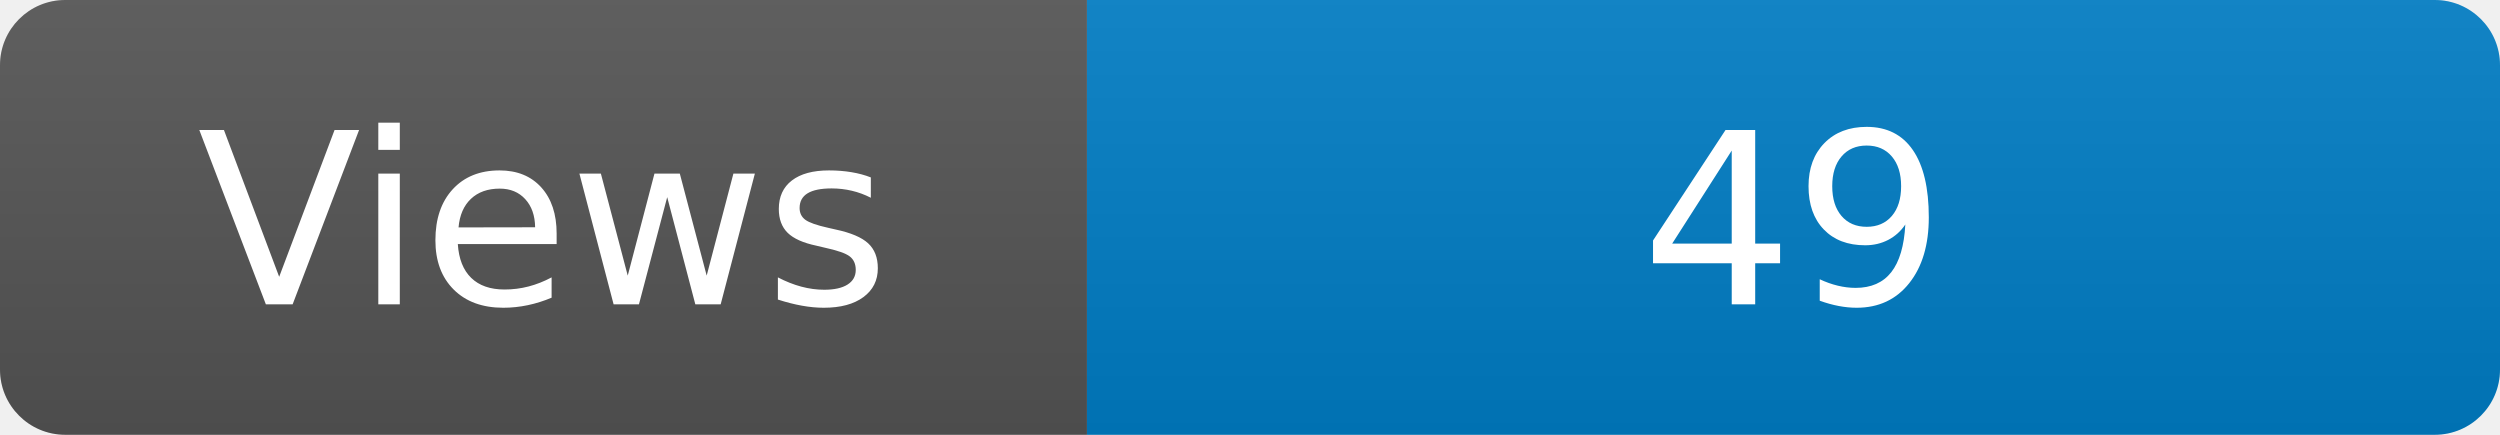
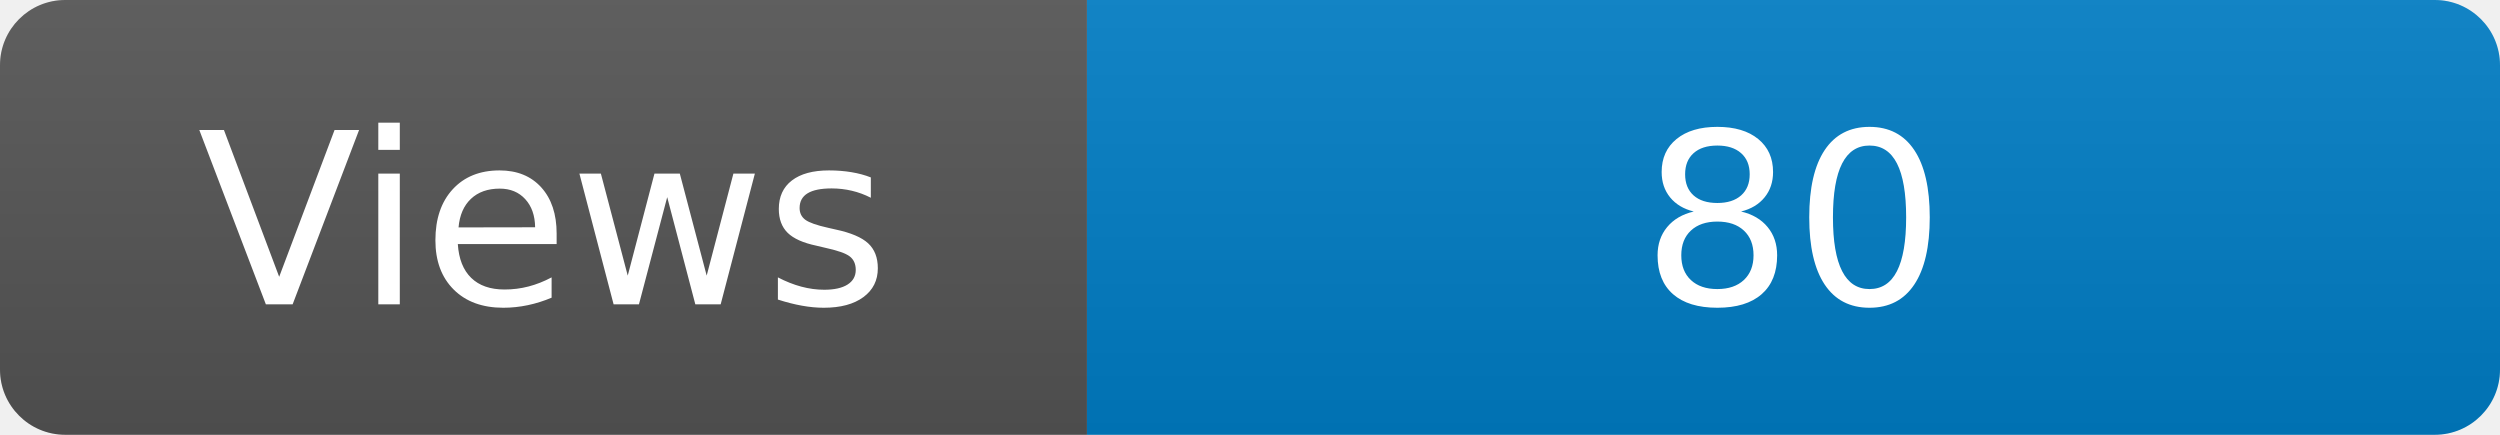
<svg xmlns="http://www.w3.org/2000/svg" width="115" height="20" role="img" aria-label="Maintained?: yes">
  <linearGradient id="s" x2="0" y2="100%">
    <stop offset="0" stop-color="#bbb" stop-opacity=".1" />
    <stop offset="1" stop-opacity=".1" />
  </linearGradient>
  <clipPath id="r">
    <rect width="115" height="20" rx="3" fill="#fff" />
  </clipPath>
  <g clip-path="url(#r)">
    <rect width="50" height="20" fill="#555" />
    <rect x="50" width="160" height="20" fill="#007ec6" />
    <rect width="115" height="20" fill="url(#s)" />
  </g>
  <g fill="#fff" text-anchor="middle" font-family="Verdana,Geneva,DejaVu Sans,sans-serif" font-size="110">
    <text x="250" y="140" transform="scale(.1)" fill="#fff">Views</text>
-     <text x="825" y="140" transform="scale(.1)" fill="#fff">49</text>
+     <text x="825" y="140" transform="scale(.1)" fill="#fff">80</text>
  </g>
</svg>
